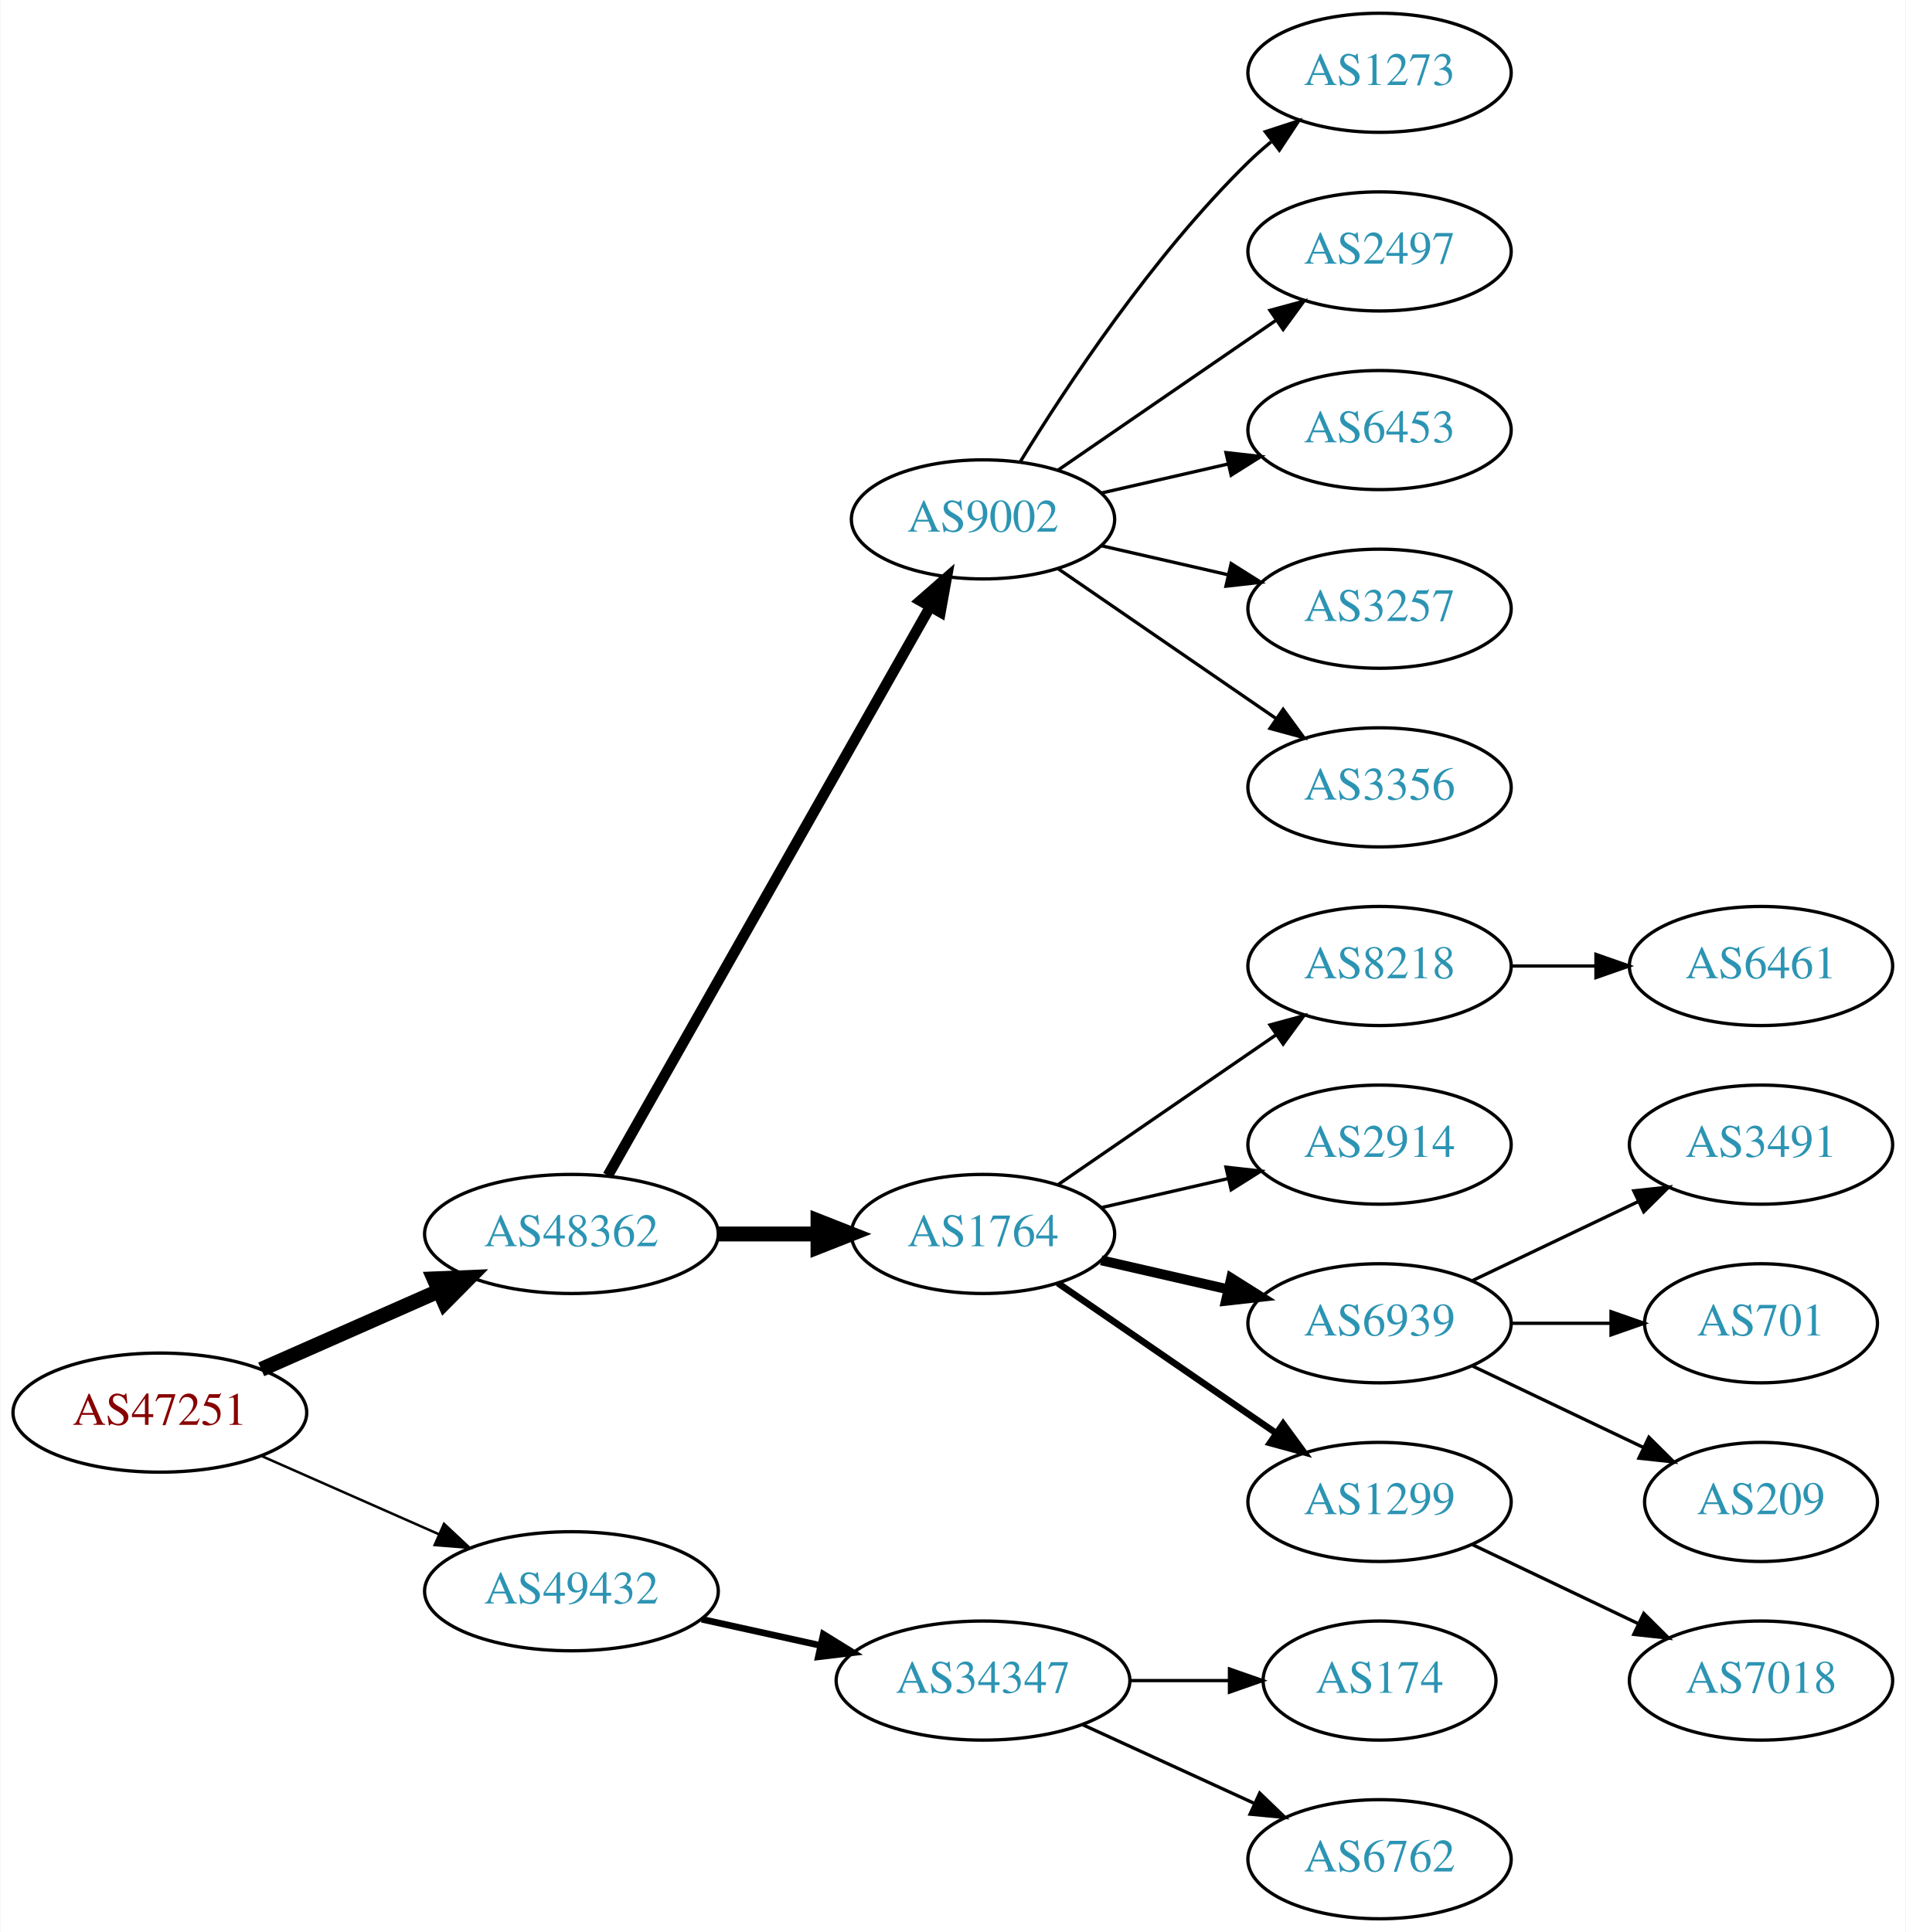
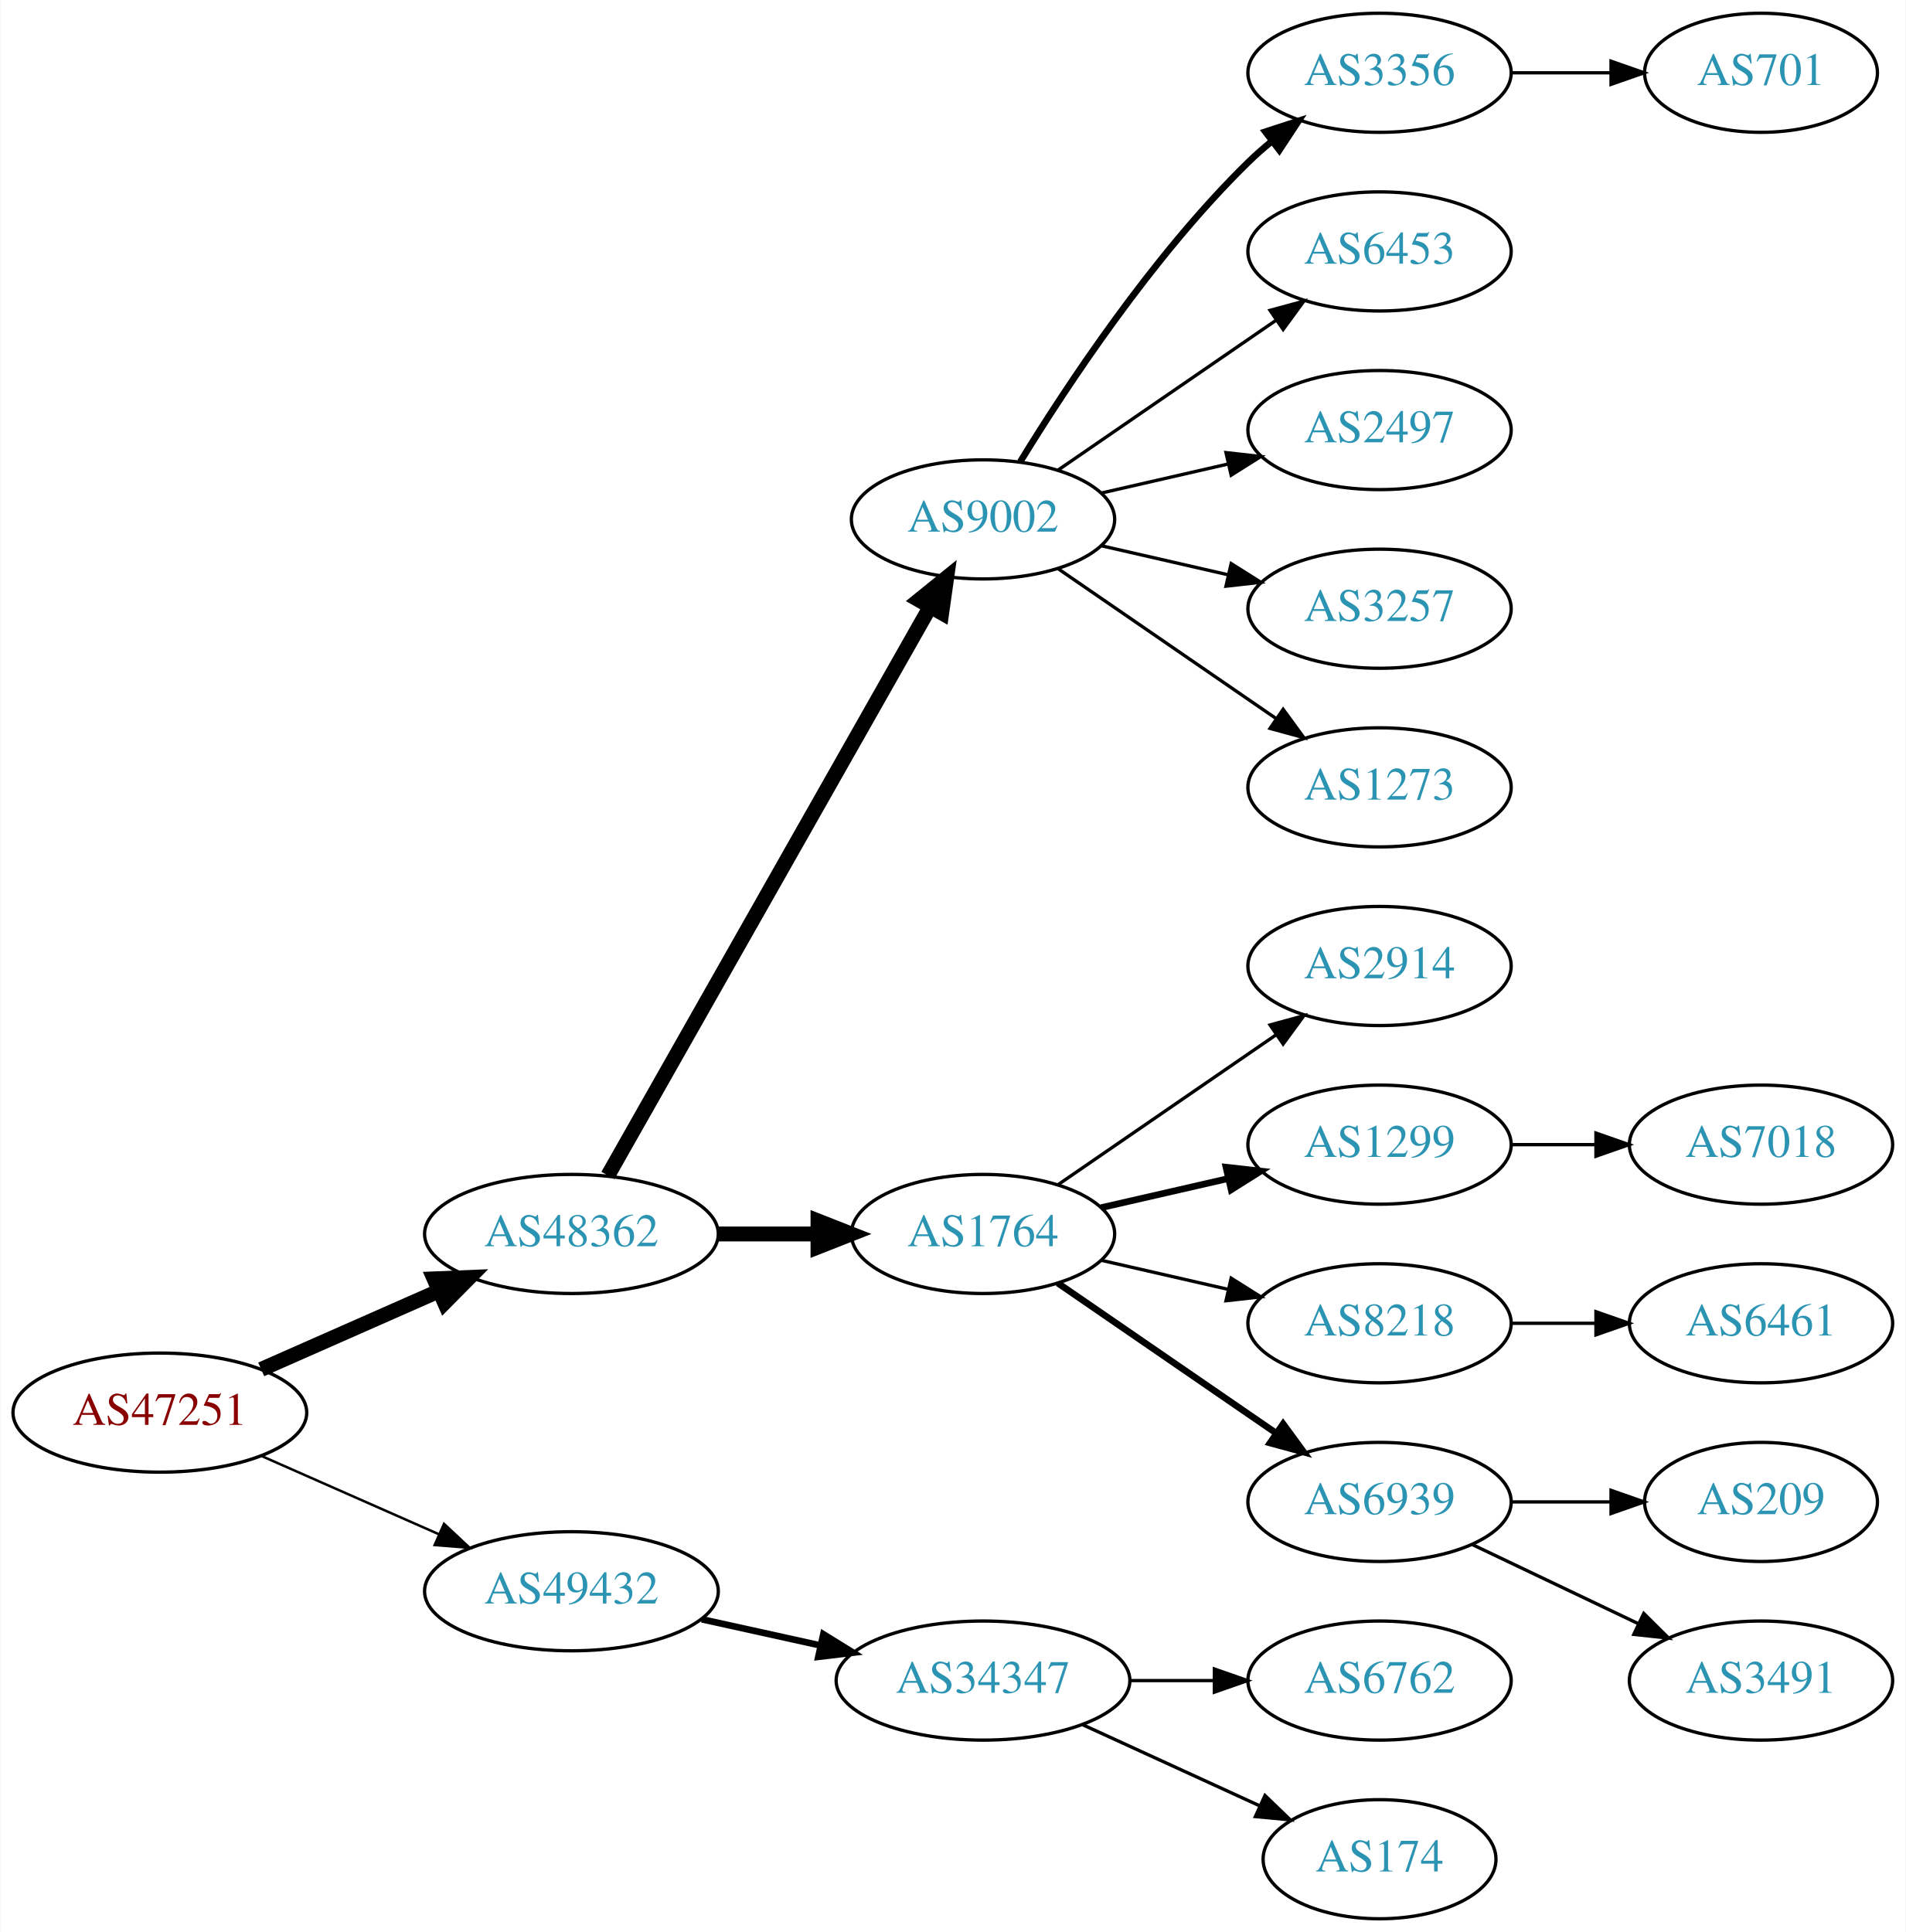
<svg xmlns="http://www.w3.org/2000/svg" xmlns:xlink="http://www.w3.org/1999/xlink" width="576pt" height="584pt" viewBox="0.00 0.00 575.76 584.00">
  <g id="graph0" class="graph" transform="scale(1 1) rotate(0) translate(4 580)">
    <polygon fill="white" stroke="none" points="-4,4 -4,-580 571.762,-580 571.762,4 -4,4" />
    <g id="node1" class="node">
      <g id="a_node1">
        <a xlink:href="/asn/47251" xlink:title="AS47251 ~ VLBGIT Friesenecker e.U. [AT]">
          <ellipse fill="#ffffff" stroke="black" cx="44.196" cy="-153" rx="44.393" ry="18" />
          <text text-anchor="middle" x="44.196" y="-149.3" font-family="Times,serif" font-size="14.00" fill="#880000">AS47251</text>
        </a>
      </g>
    </g>
    <g id="node2" class="node">
      <g id="a_node2">
        <a xlink:href="/asn/48362" xlink:title="AS48362 ~ Stadtwerke Feldkirch [AT]">
          <ellipse fill="#ffffff" stroke="black" cx="168.588" cy="-207" rx="44.393" ry="18" />
          <text text-anchor="middle" x="168.588" y="-203.3" font-family="Times,serif" font-size="14.00" fill="#2c94b3">AS48362</text>
        </a>
      </g>
    </g>
    <g id="edge1" class="edge">
      <path fill="none" stroke="black" stroke-width="4.5" d="M74.824,-166.072C90.941,-173.183 111.081,-182.069 128.473,-189.742" />
      <polygon fill="black" stroke="black" stroke-width="4.5" points="127.071,-193.427 137.809,-193.861 130.249,-186.222 127.071,-193.427" />
    </g>
    <g id="node3" class="node">
      <g id="a_node3">
        <a xlink:href="/asn/49432" xlink:title="AS49432 ~ schallert.com e.U. [AT]">
          <ellipse fill="#ffffff" stroke="black" cx="168.588" cy="-99" rx="44.393" ry="18" />
          <text text-anchor="middle" x="168.588" y="-95.3" font-family="Times,serif" font-size="14.00" fill="#2c94b3">AS49432</text>
        </a>
      </g>
    </g>
    <g id="edge2" class="edge">
      <path fill="none" stroke="black" stroke-width="0.75" d="M74.824,-139.928C90.941,-132.817 111.081,-123.931 128.473,-116.258" />
      <polygon fill="black" stroke="black" stroke-width="0.75" points="130.073,-119.378 137.809,-112.139 127.247,-112.973 130.073,-119.378" />
    </g>
    <g id="node4" class="node">
      <g id="a_node4">
        <a xlink:href="/asn/9002" xlink:title="AS9002 ~ RETN Limited [EU]">
          <ellipse fill="#ffffff" stroke="black" cx="292.98" cy="-423" rx="39.794" ry="18" />
          <text text-anchor="middle" x="292.98" y="-419.3" font-family="Times,serif" font-size="14.00" fill="#2c94b3">AS9002</text>
        </a>
      </g>
    </g>
    <g id="edge3" class="edge">
-       <path fill="none" stroke="black" stroke-width="3.214" d="M179.604,-224.676C201.084,-262.584 251.677,-351.873 276.998,-396.559" />
-       <polygon fill="black" stroke="black" stroke-width="3.214" points="274.023,-398.408 281.998,-405.383 280.113,-394.957 274.023,-398.408" />
+       <path fill="none" stroke="black" stroke-width="4.5" d="M179.604,-224.676C201.084,-262.584 251.677,-351.873 276.998,-396.559" />
+       <polygon fill="black" stroke="black" stroke-width="4.5" points="273.642,-398.623 281.998,-405.383 280.494,-394.741 273.642,-398.623" />
    </g>
    <g id="node5" class="node">
      <g id="a_node5">
        <a xlink:href="/asn/1764" xlink:title="AS1764 ~ NEXTLAYER-AS [AT]">
          <ellipse fill="#ffffff" stroke="black" cx="292.98" cy="-207" rx="39.794" ry="18" />
          <text text-anchor="middle" x="292.98" y="-203.3" font-family="Times,serif" font-size="14.00" fill="#2c94b3">AS1764</text>
        </a>
      </g>
    </g>
    <g id="edge4" class="edge">
      <path fill="none" stroke="black" stroke-width="4.5" d="M213.084,-207C222.773,-207 233.11,-207 243.002,-207" />
      <polygon fill="black" stroke="black" stroke-width="4.5" points="243.105,-210.938 253.105,-207 243.105,-203.063 243.105,-210.938" />
    </g>
    <g id="node20" class="node">
      <g id="a_node20">
        <a xlink:href="/asn/34347" xlink:title="AS34347 ~ Stadtwerke Hall in Tirol GmbH [AT]">
          <ellipse fill="#ffffff" stroke="black" cx="292.98" cy="-72" rx="44.393" ry="18" />
          <text text-anchor="middle" x="292.98" y="-68.3" font-family="Times,serif" font-size="14.00" fill="#2c94b3">AS34347</text>
        </a>
      </g>
    </g>
    <g id="edge19" class="edge">
      <path fill="none" stroke="black" stroke-width="2" d="M207.978,-90.531C219.37,-88.018 231.993,-85.234 243.917,-82.603" />
      <polygon fill="black" stroke="black" stroke-width="2" points="244.716,-86.011 253.727,-80.439 243.208,-79.175 244.716,-86.011" />
    </g>
    <g id="node6" class="node">
      <g id="a_node6">
-         <a xlink:href="/asn/1273" xlink:title="AS1273 ~ Vodafone Group PLC [EU]">
+         <a xlink:href="/asn/3356" xlink:title="AS3356 ~ Level 3 Parent, LLC [US]">
          <ellipse fill="#ffffff" stroke="black" cx="412.823" cy="-558" rx="39.794" ry="18" />
-           <text text-anchor="middle" x="412.823" y="-554.3" font-family="Times,serif" font-size="14.00" fill="#2c94b3">AS1273</text>
+           <text text-anchor="middle" x="412.823" y="-554.3" font-family="Times,serif" font-size="14.00" fill="#2c94b3">AS3356</text>
        </a>
      </g>
    </g>
    <g id="edge5" class="edge">
-       <path fill="none" stroke="black" d="M304.246,-440.44C318.055,-462.991 344.243,-502.722 373.176,-531 375.317,-533.092 377.634,-535.137 380.034,-537.106" />
-       <polygon fill="black" stroke="black" points="378.301,-540.185 388.375,-543.464 382.544,-534.618 378.301,-540.185" />
+       <path fill="none" stroke="black" stroke-width="2" d="M304.246,-440.44C318.055,-462.991 344.243,-502.722 373.176,-531 375.317,-533.092 377.634,-535.137 380.034,-537.106" />
+       <polygon fill="black" stroke="black" stroke-width="2" points="378.301,-540.185 388.375,-543.464 382.544,-534.618 378.301,-540.185" />
    </g>
    <g id="node7" class="node">
      <g id="a_node7">
-         <a xlink:href="/asn/2497" xlink:title="AS2497 ~ Internet Initiative Japan Inc. [JP]">
+         <a xlink:href="/asn/6453" xlink:title="AS6453 ~ TATA COMMUNICATIONS (AMERICA) INC [US]">
          <ellipse fill="#ffffff" stroke="black" cx="412.823" cy="-504" rx="39.794" ry="18" />
-           <text text-anchor="middle" x="412.823" y="-500.3" font-family="Times,serif" font-size="14.00" fill="#2c94b3">AS2497</text>
+           <text text-anchor="middle" x="412.823" y="-500.3" font-family="Times,serif" font-size="14.00" fill="#2c94b3">AS6453</text>
        </a>
      </g>
    </g>
    <g id="edge6" class="edge">
      <path fill="none" stroke="black" d="M315.595,-437.857C334.083,-450.565 360.897,-468.995 381.526,-483.175" />
      <polygon fill="black" stroke="black" points="379.723,-486.183 389.947,-488.963 383.688,-480.414 379.723,-486.183" />
    </g>
    <g id="node8" class="node">
      <g id="a_node8">
-         <a xlink:href="/asn/6453" xlink:title="AS6453 ~ TATA COMMUNICATIONS (AMERICA) INC [US]">
+         <a xlink:href="/asn/2497" xlink:title="AS2497 ~ Internet Initiative Japan Inc. [JP]">
          <ellipse fill="#ffffff" stroke="black" cx="412.823" cy="-450" rx="39.794" ry="18" />
-           <text text-anchor="middle" x="412.823" y="-446.3" font-family="Times,serif" font-size="14.00" fill="#2c94b3">AS6453</text>
+           <text text-anchor="middle" x="412.823" y="-446.3" font-family="Times,serif" font-size="14.00" fill="#2c94b3">AS2497</text>
        </a>
      </g>
    </g>
    <g id="edge7" class="edge">
      <path fill="none" stroke="black" d="M328.7,-430.955C340.7,-433.704 354.32,-436.825 367.013,-439.733" />
      <polygon fill="black" stroke="black" points="366.415,-443.187 376.945,-442.009 367.979,-436.364 366.415,-443.187" />
    </g>
    <g id="node9" class="node">
      <g id="a_node9">
        <a xlink:href="/asn/3257" xlink:title="AS3257 ~ GTT [DE]">
          <ellipse fill="#ffffff" stroke="black" cx="412.823" cy="-396" rx="39.794" ry="18" />
          <text text-anchor="middle" x="412.823" y="-392.3" font-family="Times,serif" font-size="14.00" fill="#2c94b3">AS3257</text>
        </a>
      </g>
    </g>
    <g id="edge8" class="edge">
      <path fill="none" stroke="black" d="M328.7,-415.045C340.7,-412.296 354.32,-409.175 367.013,-406.267" />
      <polygon fill="black" stroke="black" points="367.979,-409.636 376.945,-403.991 366.415,-402.813 367.979,-409.636" />
    </g>
    <g id="node10" class="node">
      <g id="a_node10">
-         <a xlink:href="/asn/3356" xlink:title="AS3356 ~ Level 3 Parent, LLC [US]">
+         <a xlink:href="/asn/1273" xlink:title="AS1273 ~ Vodafone Group PLC [EU]">
          <ellipse fill="#ffffff" stroke="black" cx="412.823" cy="-342" rx="39.794" ry="18" />
-           <text text-anchor="middle" x="412.823" y="-338.3" font-family="Times,serif" font-size="14.00" fill="#2c94b3">AS3356</text>
+           <text text-anchor="middle" x="412.823" y="-338.3" font-family="Times,serif" font-size="14.00" fill="#2c94b3">AS1273</text>
        </a>
      </g>
    </g>
    <g id="edge9" class="edge">
      <path fill="none" stroke="black" d="M315.595,-408.143C334.083,-395.435 360.897,-377.005 381.526,-362.825" />
      <polygon fill="black" stroke="black" points="383.688,-365.586 389.947,-357.037 379.723,-359.817 383.688,-365.586" />
    </g>
-     <g id="node11" class="node">
-       <g id="a_node11">
-         <a xlink:href="/asn/8218" xlink:title="AS8218 ~ legacy Neotelecoms [FR]">
-           <ellipse fill="#ffffff" stroke="black" cx="412.823" cy="-288" rx="39.794" ry="18" />
-           <text text-anchor="middle" x="412.823" y="-284.3" font-family="Times,serif" font-size="14.00" fill="#2c94b3">AS8218</text>
-         </a>
-       </g>
-     </g>
-     <g id="edge10" class="edge">
-       <path fill="none" stroke="black" d="M315.595,-221.857C334.083,-234.565 360.897,-252.995 381.526,-267.175" />
-       <polygon fill="black" stroke="black" points="379.723,-270.183 389.947,-272.963 383.688,-264.414 379.723,-270.183" />
-     </g>
    <g id="node12" class="node">
      <g id="a_node12">
        <a xlink:href="/asn/2914" xlink:title="AS2914 ~ NTT America, Inc. [US]">
-           <ellipse fill="#ffffff" stroke="black" cx="412.823" cy="-234" rx="39.794" ry="18" />
-           <text text-anchor="middle" x="412.823" y="-230.3" font-family="Times,serif" font-size="14.00" fill="#2c94b3">AS2914</text>
+           <ellipse fill="#ffffff" stroke="black" cx="412.823" cy="-288" rx="39.794" ry="18" />
+           <text text-anchor="middle" x="412.823" y="-284.3" font-family="Times,serif" font-size="14.00" fill="#2c94b3">AS2914</text>
        </a>
      </g>
    </g>
    <g id="edge11" class="edge">
-       <path fill="none" stroke="black" d="M328.7,-214.955C340.7,-217.704 354.32,-220.825 367.013,-223.733" />
-       <polygon fill="black" stroke="black" points="366.415,-227.187 376.945,-226.009 367.979,-220.364 366.415,-227.187" />
+       <path fill="none" stroke="black" d="M315.595,-221.857C334.083,-234.565 360.897,-252.995 381.526,-267.175" />
+       <polygon fill="black" stroke="black" points="379.723,-270.183 389.947,-272.963 383.688,-264.414 379.723,-270.183" />
    </g>
    <g id="node13" class="node">
      <g id="a_node13">
-         <a xlink:href="/asn/6939" xlink:title="AS6939 ~ Hurricane Electric LLC [US]">
-           <ellipse fill="#ffffff" stroke="black" cx="412.823" cy="-180" rx="39.794" ry="18" />
-           <text text-anchor="middle" x="412.823" y="-176.3" font-family="Times,serif" font-size="14.00" fill="#2c94b3">AS6939</text>
+         <a xlink:href="/asn/1299" xlink:title="AS1299 ~ Telia Carrier [EU]">
+           <ellipse fill="#ffffff" stroke="black" cx="412.823" cy="-234" rx="39.794" ry="18" />
+           <text text-anchor="middle" x="412.823" y="-230.3" font-family="Times,serif" font-size="14.00" fill="#2c94b3">AS1299</text>
        </a>
      </g>
    </g>
    <g id="edge12" class="edge">
-       <path fill="none" stroke="black" stroke-width="3" d="M328.7,-199.045C340.7,-196.296 354.32,-193.175 367.013,-190.267" />
-       <polygon fill="black" stroke="black" stroke-width="3" points="367.979,-193.636 376.945,-187.991 366.415,-186.813 367.979,-193.636" />
+       <path fill="none" stroke="black" stroke-width="2" d="M328.7,-214.955C340.7,-217.704 354.32,-220.825 367.013,-223.733" />
+       <polygon fill="black" stroke="black" stroke-width="2" points="366.415,-227.187 376.945,-226.009 367.979,-220.364 366.415,-227.187" />
    </g>
    <g id="node14" class="node">
      <g id="a_node14">
-         <a xlink:href="/asn/1299" xlink:title="AS1299 ~ Telia Carrier [EU]">
+         <a xlink:href="/asn/8218" xlink:title="AS8218 ~ legacy Neotelecoms [FR]">
+           <ellipse fill="#ffffff" stroke="black" cx="412.823" cy="-180" rx="39.794" ry="18" />
+           <text text-anchor="middle" x="412.823" y="-176.3" font-family="Times,serif" font-size="14.00" fill="#2c94b3">AS8218</text>
+         </a>
+       </g>
+     </g>
+     <g id="edge13" class="edge">
+       <path fill="none" stroke="black" d="M328.7,-199.045C340.7,-196.296 354.32,-193.175 367.013,-190.267" />
+       <polygon fill="black" stroke="black" points="367.979,-193.636 376.945,-187.991 366.415,-186.813 367.979,-193.636" />
+     </g>
+     <g id="node15" class="node">
+       <g id="a_node15">
+         <a xlink:href="/asn/6939" xlink:title="AS6939 ~ Hurricane Electric LLC [US]">
          <ellipse fill="#ffffff" stroke="black" cx="412.823" cy="-126" rx="39.794" ry="18" />
-           <text text-anchor="middle" x="412.823" y="-122.3" font-family="Times,serif" font-size="14.00" fill="#2c94b3">AS1299</text>
-         </a>
-       </g>
-     </g>
-     <g id="edge13" class="edge">
+           <text text-anchor="middle" x="412.823" y="-122.3" font-family="Times,serif" font-size="14.00" fill="#2c94b3">AS6939</text>
+         </a>
+       </g>
+     </g>
+     <g id="edge14" class="edge">
      <path fill="none" stroke="black" stroke-width="2" d="M315.595,-192.143C334.083,-179.435 360.897,-161.005 381.526,-146.825" />
      <polygon fill="black" stroke="black" stroke-width="2" points="383.688,-149.586 389.947,-141.037 379.723,-143.817 383.688,-149.586" />
    </g>
-     <g id="node15" class="node">
-       <g id="a_node15">
-         <a xlink:href="/asn/6461" xlink:title="AS6461 ~ Zayo Bandwidth [US]">
-           <ellipse fill="#ffffff" stroke="black" cx="528.116" cy="-288" rx="39.794" ry="18" />
-           <text text-anchor="middle" x="528.116" y="-284.3" font-family="Times,serif" font-size="14.00" fill="#2c94b3">AS6461</text>
-         </a>
-       </g>
-     </g>
-     <g id="edge14" class="edge">
-       <path fill="none" stroke="black" d="M452.495,-288C460.698,-288 469.462,-288 477.994,-288" />
-       <polygon fill="black" stroke="black" points="478.233,-291.5 488.233,-288 478.233,-284.5 478.233,-291.5" />
+     <g id="node11" class="node">
+       <g id="a_node11">
+         <a xlink:href="/asn/701" xlink:title="AS701 ~ UUNET [US]">
+           <ellipse fill="#ffffff" stroke="black" cx="528.116" cy="-558" rx="35.194" ry="18" />
+           <text text-anchor="middle" x="528.116" y="-554.3" font-family="Times,serif" font-size="14.00" fill="#2c94b3">AS701</text>
+         </a>
+       </g>
+     </g>
+     <g id="edge10" class="edge">
+       <path fill="none" stroke="black" d="M452.495,-558C462.201,-558 472.691,-558 482.654,-558" />
+       <polygon fill="black" stroke="black" points="482.79,-561.5 492.79,-558 482.79,-554.5 482.79,-561.5" />
    </g>
    <g id="node16" class="node">
      <g id="a_node16">
-         <a xlink:href="/asn/3491" xlink:title="AS3491 ~ PCCW Global, Inc. [US]">
+         <a xlink:href="/asn/7018" xlink:title="AS7018 ~ AT&amp;T Services, Inc. [US]">
          <ellipse fill="#ffffff" stroke="black" cx="528.116" cy="-234" rx="39.794" ry="18" />
-           <text text-anchor="middle" x="528.116" y="-230.3" font-family="Times,serif" font-size="14.00" fill="#2c94b3">AS3491</text>
+           <text text-anchor="middle" x="528.116" y="-230.3" font-family="Times,serif" font-size="14.00" fill="#2c94b3">AS7018</text>
        </a>
      </g>
    </g>
    <g id="edge15" class="edge">
-       <path fill="none" stroke="black" d="M440.959,-192.934C455.953,-200.081 474.774,-209.052 490.998,-216.785" />
-       <polygon fill="black" stroke="black" points="489.668,-220.028 500.201,-221.171 492.68,-213.709 489.668,-220.028" />
+       <path fill="none" stroke="black" d="M452.495,-234C460.698,-234 469.462,-234 477.994,-234" />
+       <polygon fill="black" stroke="black" points="478.233,-237.5 488.233,-234 478.233,-230.5 478.233,-237.5" />
    </g>
    <g id="node17" class="node">
      <g id="a_node17">
-         <a xlink:href="/asn/701" xlink:title="AS701 ~ UUNET [US]">
-           <ellipse fill="#ffffff" stroke="black" cx="528.116" cy="-180" rx="35.194" ry="18" />
-           <text text-anchor="middle" x="528.116" y="-176.3" font-family="Times,serif" font-size="14.00" fill="#2c94b3">AS701</text>
+         <a xlink:href="/asn/6461" xlink:title="AS6461 ~ Zayo Bandwidth [US]">
+           <ellipse fill="#ffffff" stroke="black" cx="528.116" cy="-180" rx="39.794" ry="18" />
+           <text text-anchor="middle" x="528.116" y="-176.3" font-family="Times,serif" font-size="14.00" fill="#2c94b3">AS6461</text>
        </a>
      </g>
    </g>
    <g id="edge16" class="edge">
-       <path fill="none" stroke="black" d="M452.495,-180C462.201,-180 472.691,-180 482.654,-180" />
-       <polygon fill="black" stroke="black" points="482.79,-183.5 492.79,-180 482.79,-176.5 482.79,-183.5" />
+       <path fill="none" stroke="black" d="M452.495,-180C460.698,-180 469.462,-180 477.994,-180" />
+       <polygon fill="black" stroke="black" points="478.233,-183.5 488.233,-180 478.233,-176.5 478.233,-183.5" />
    </g>
    <g id="node18" class="node">
      <g id="a_node18">
        <a xlink:href="/asn/209" xlink:title="AS209 ~ CenturyLink Communications, LLC [US]">
          <ellipse fill="#ffffff" stroke="black" cx="528.116" cy="-126" rx="35.194" ry="18" />
          <text text-anchor="middle" x="528.116" y="-122.3" font-family="Times,serif" font-size="14.00" fill="#2c94b3">AS209</text>
        </a>
      </g>
    </g>
    <g id="edge17" class="edge">
-       <path fill="none" stroke="black" d="M440.959,-167.066C456.391,-159.71 475.877,-150.423 492.412,-142.541" />
-       <polygon fill="black" stroke="black" points="494.232,-145.551 501.754,-138.089 491.221,-139.232 494.232,-145.551" />
+       <path fill="none" stroke="black" d="M452.495,-126C462.201,-126 472.691,-126 482.654,-126" />
+       <polygon fill="black" stroke="black" points="482.79,-129.5 492.79,-126 482.79,-122.5 482.79,-129.5" />
    </g>
    <g id="node19" class="node">
      <g id="a_node19">
-         <a xlink:href="/asn/7018" xlink:title="AS7018 ~ AT&amp;T Services, Inc. [US]">
+         <a xlink:href="/asn/3491" xlink:title="AS3491 ~ PCCW Global, Inc. [US]">
          <ellipse fill="#ffffff" stroke="black" cx="528.116" cy="-72" rx="39.794" ry="18" />
-           <text text-anchor="middle" x="528.116" y="-68.3" font-family="Times,serif" font-size="14.00" fill="#2c94b3">AS7018</text>
+           <text text-anchor="middle" x="528.116" y="-68.3" font-family="Times,serif" font-size="14.00" fill="#2c94b3">AS3491</text>
        </a>
      </g>
    </g>
    <g id="edge18" class="edge">
      <path fill="none" stroke="black" d="M440.959,-113.066C455.953,-105.919 474.774,-96.948 490.998,-89.215" />
      <polygon fill="black" stroke="black" points="492.68,-92.291 500.201,-84.829 489.668,-85.972 492.68,-92.291" />
    </g>
    <g id="node21" class="node">
      <g id="a_node21">
-         <a xlink:href="/asn/174" xlink:title="AS174 ~ Cogent Communications [US]">
-           <ellipse fill="#ffffff" stroke="black" cx="412.823" cy="-72" rx="35.194" ry="18" />
-           <text text-anchor="middle" x="412.823" y="-68.3" font-family="Times,serif" font-size="14.00" fill="#2c94b3">AS174</text>
+         <a xlink:href="/asn/6762" xlink:title="AS6762 ~ TELECOM ITALIA SPARKLE S.p.A. [IT]">
+           <ellipse fill="#ffffff" stroke="black" cx="412.823" cy="-72" rx="39.794" ry="18" />
+           <text text-anchor="middle" x="412.823" y="-68.3" font-family="Times,serif" font-size="14.00" fill="#2c94b3">AS6762</text>
        </a>
      </g>
    </g>
    <g id="edge20" class="edge">
-       <path fill="none" stroke="black" d="M337.191,-72C347.04,-72 357.519,-72 367.416,-72" />
-       <polygon fill="black" stroke="black" points="367.468,-75.5 377.468,-72 367.468,-68.5 367.468,-75.5" />
+       <path fill="none" stroke="black" d="M337.191,-72C345.504,-72 354.267,-72 362.749,-72" />
+       <polygon fill="black" stroke="black" points="362.908,-75.5 372.908,-72 362.908,-68.5 362.908,-75.5" />
    </g>
    <g id="node22" class="node">
      <g id="a_node22">
-         <a xlink:href="/asn/6762" xlink:title="AS6762 ~ TELECOM ITALIA SPARKLE S.p.A. [IT]">
-           <ellipse fill="#ffffff" stroke="black" cx="412.823" cy="-18" rx="39.794" ry="18" />
-           <text text-anchor="middle" x="412.823" y="-14.3" font-family="Times,serif" font-size="14.00" fill="#2c94b3">AS6762</text>
+         <a xlink:href="/asn/174" xlink:title="AS174 ~ Cogent Communications [US]">
+           <ellipse fill="#ffffff" stroke="black" cx="412.823" cy="-18" rx="35.194" ry="18" />
+           <text text-anchor="middle" x="412.823" y="-14.3" font-family="Times,serif" font-size="14.00" fill="#2c94b3">AS174</text>
        </a>
      </g>
    </g>
    <g id="edge21" class="edge">
-       <path fill="none" stroke="black" d="M323.11,-58.652C338.721,-51.498 358.119,-42.609 374.791,-34.969" />
-       <polygon fill="black" stroke="black" points="376.61,-37.986 384.243,-30.638 373.694,-31.622 376.61,-37.986" />
+       <path fill="none" stroke="black" d="M323.11,-58.652C339.327,-51.22 359.63,-41.917 376.72,-34.086" />
+       <polygon fill="black" stroke="black" points="378.204,-37.256 385.837,-29.908 375.288,-30.892 378.204,-37.256" />
    </g>
  </g>
</svg>
